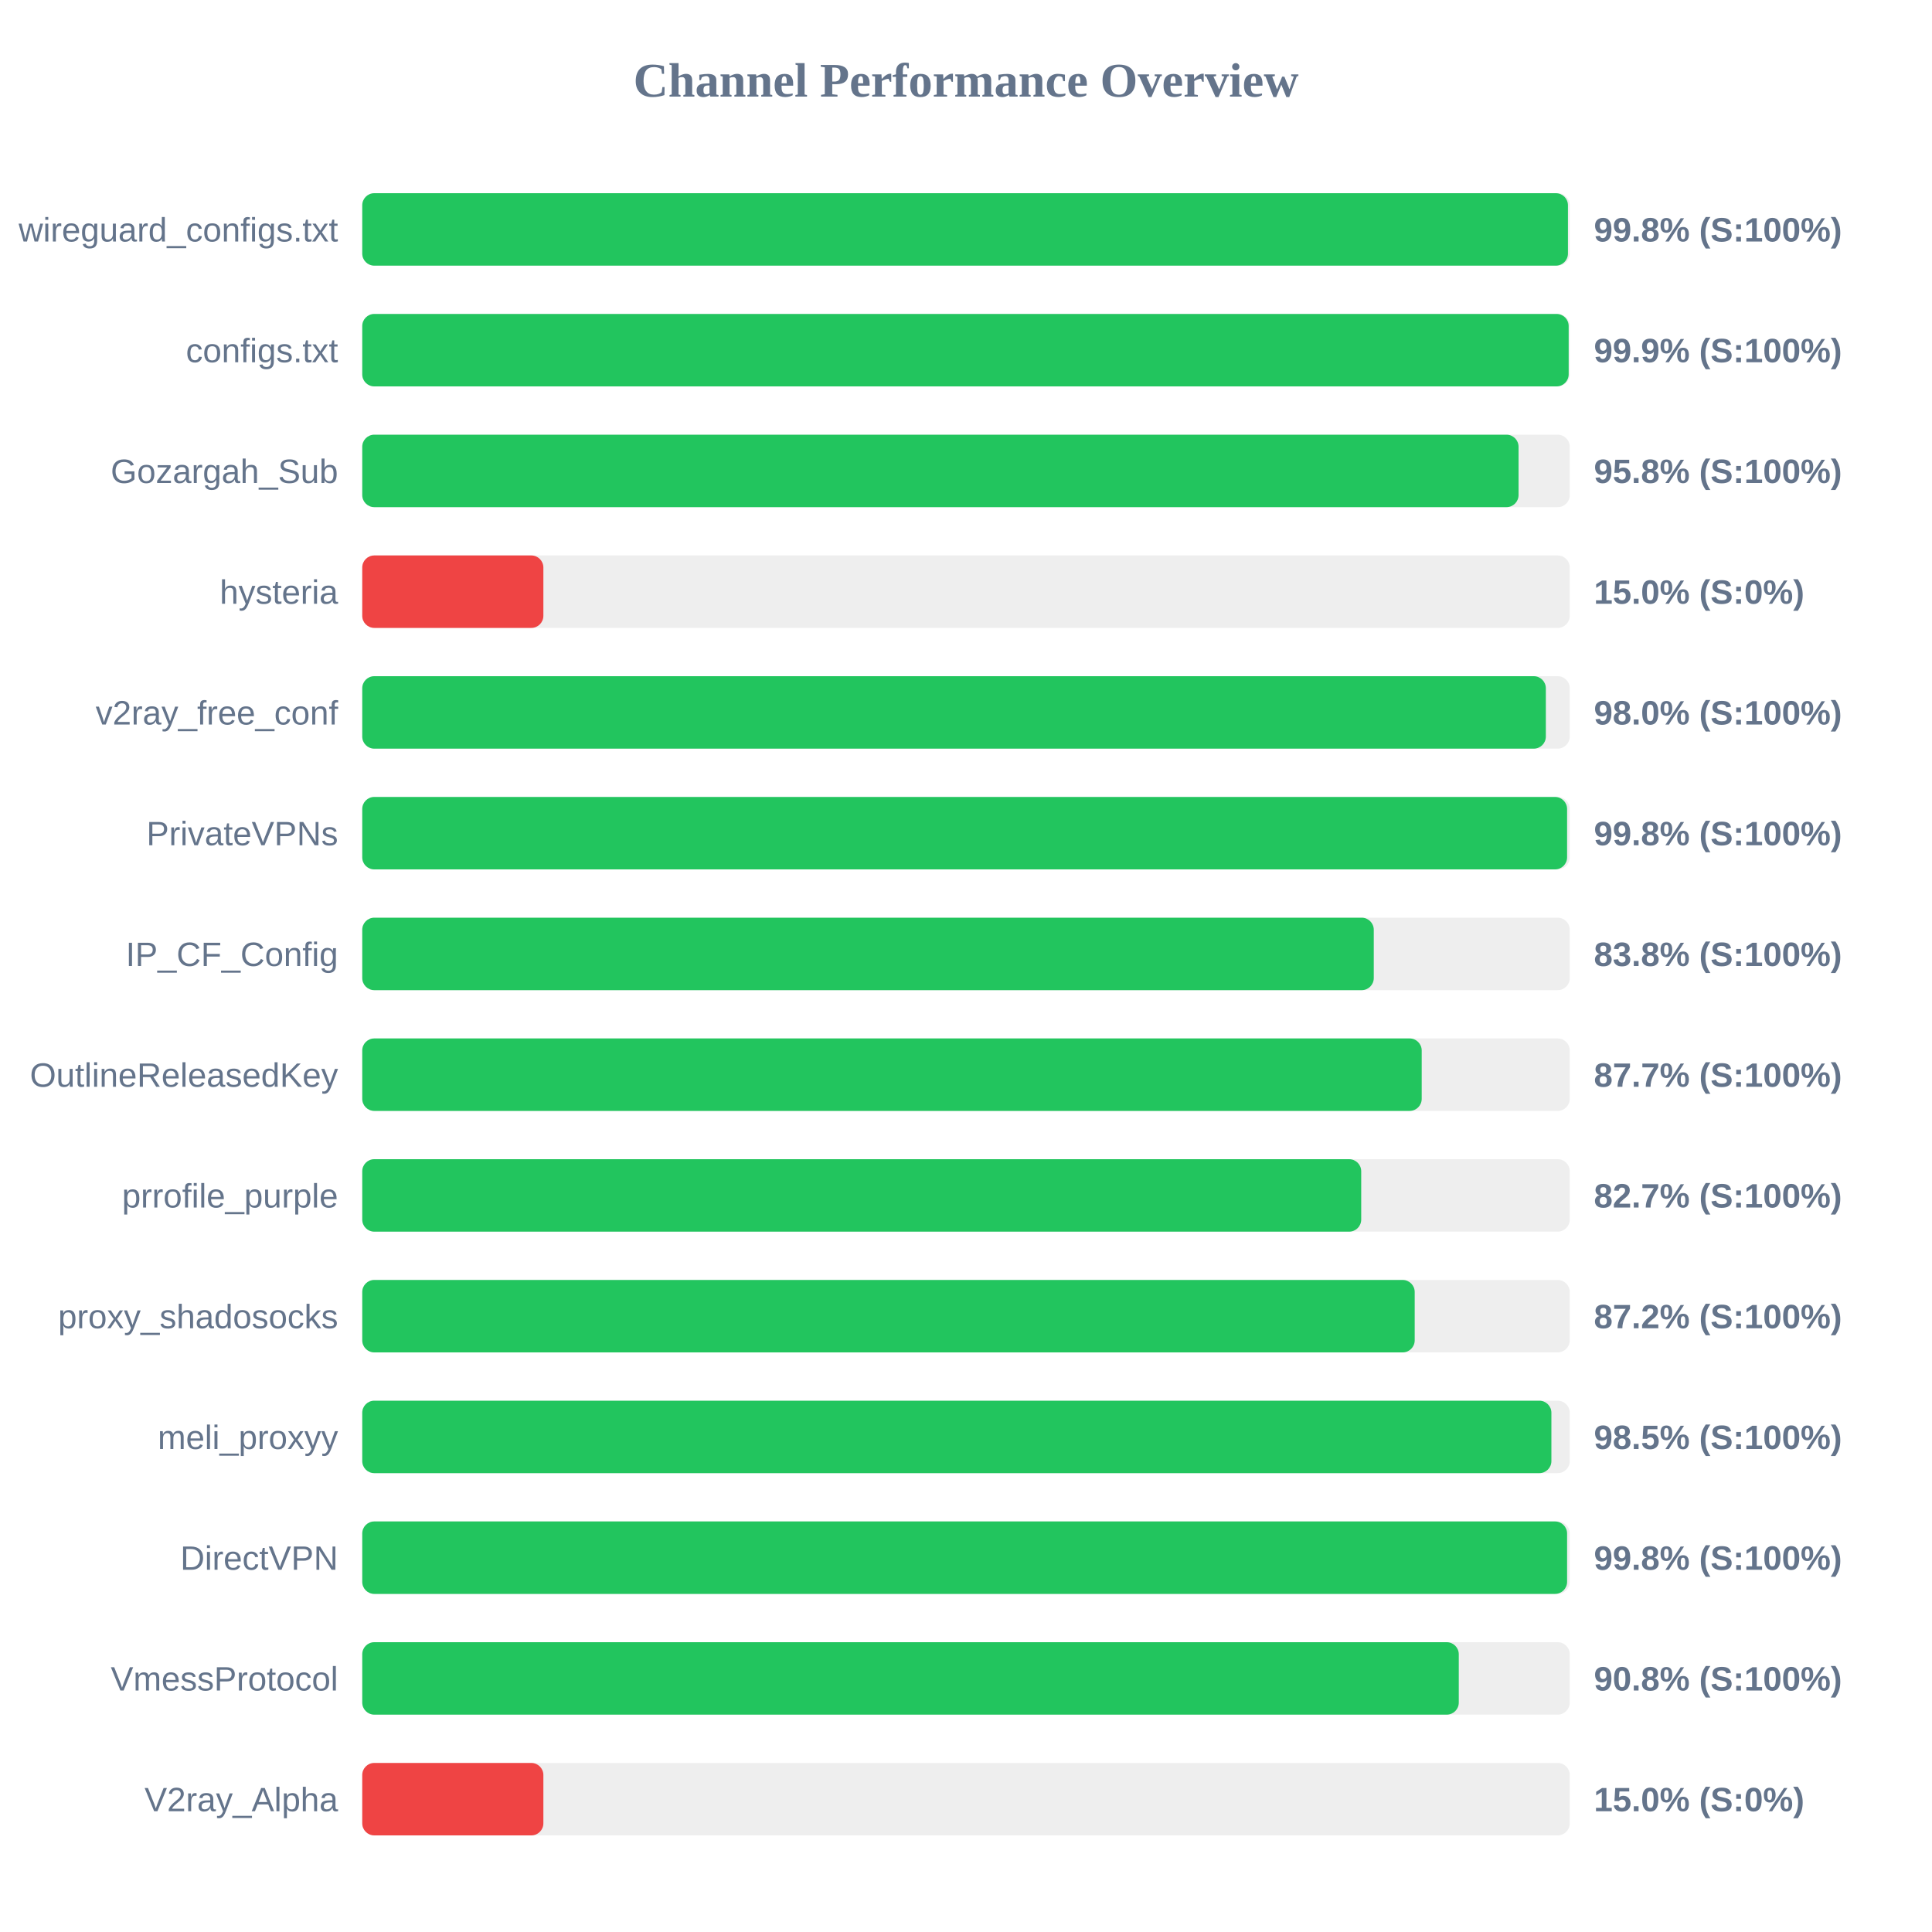
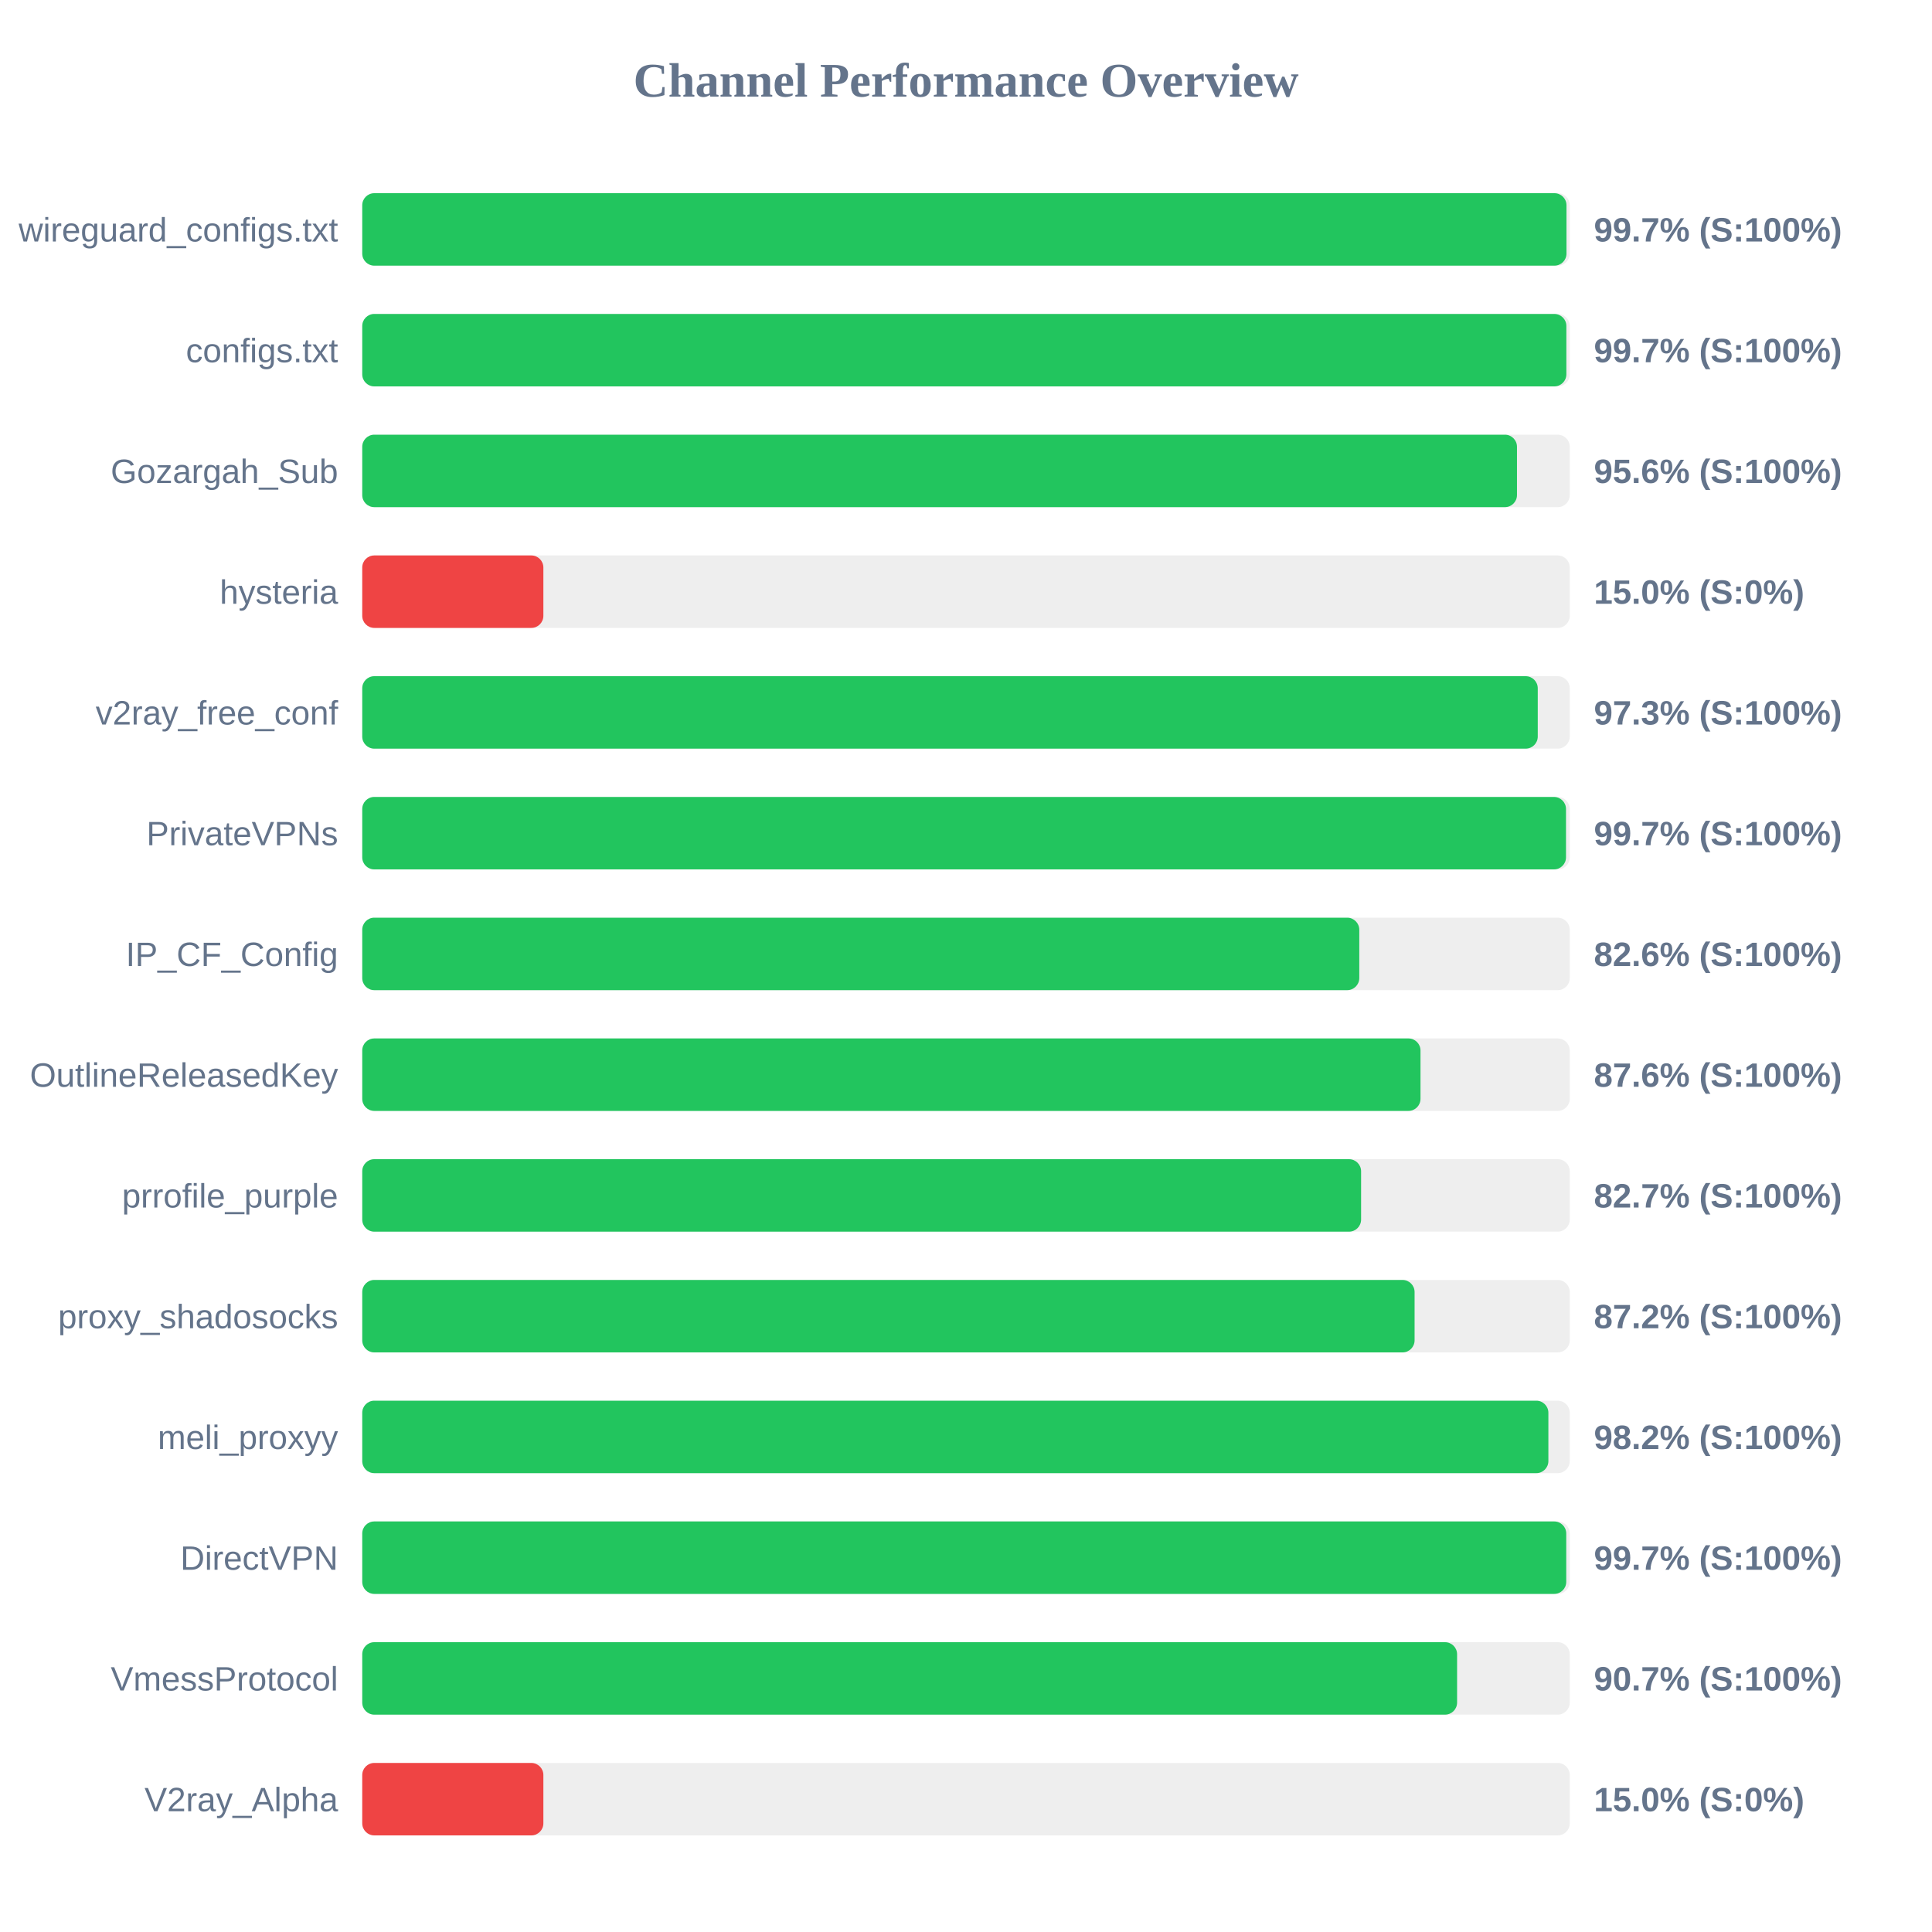
<svg xmlns="http://www.w3.org/2000/svg" width="800" height="800" version="1.1">
  <style>
        .row { font: 14px Arial; fill: #64748b; }
        .score { font: bold 14px Arial; fill: #64748b; }
    </style>
  <text x="400" y="40" text-anchor="middle" font-size="20px" font-weight="bold" fill="#64748b">Channel Performance Overview</text>
  <rect x="150" y="80" width="500" height="30" fill="#eee" rx="5" />
-   <rect x="150" y="80" width="499.25" height="30" fill="#22c55e" rx="5" />
+   <rect x="150" y="80" width="498.65" height="30" fill="#22c55e" rx="5" />
  <text x="140" y="100" text-anchor="end" class="row">wireguard_configs.txt</text>
-   <text x="660" y="100" text-anchor="start" class="score">99.8% (S:100%)</text>
+   <text x="660" y="100" text-anchor="start" class="score">99.7% (S:100%)</text>
  <rect x="150" y="130" width="500" height="30" fill="#eee" rx="5" />
-   <rect x="150" y="130" width="499.55" height="30" fill="#22c55e" rx="5" />
+   <rect x="150" y="130" width="498.6" height="30" fill="#22c55e" rx="5" />
  <text x="140" y="150" text-anchor="end" class="row">configs.txt</text>
-   <text x="660" y="150" text-anchor="start" class="score">99.9% (S:100%)</text>
+   <text x="660" y="150" text-anchor="start" class="score">99.7% (S:100%)</text>
  <rect x="150" y="180" width="500" height="30" fill="#eee" rx="5" />
-   <rect x="150" y="180" width="478.8" height="30" fill="#22c55e" rx="5" />
+   <rect x="150" y="180" width="478.15" height="30" fill="#22c55e" rx="5" />
  <text x="140" y="200" text-anchor="end" class="row">Gozargah_Sub</text>
-   <text x="660" y="200" text-anchor="start" class="score">95.8% (S:100%)</text>
+   <text x="660" y="200" text-anchor="start" class="score">95.6% (S:100%)</text>
  <rect x="150" y="230" width="500" height="30" fill="#eee" rx="5" />
  <rect x="150" y="230" width="75.0" height="30" fill="#ef4444" rx="5" />
  <text x="140" y="250" text-anchor="end" class="row">hysteria</text>
  <text x="660" y="250" text-anchor="start" class="score">15.0% (S:0%)</text>
  <rect x="150" y="280" width="500" height="30" fill="#eee" rx="5" />
-   <rect x="150" y="280" width="490.1" height="30" fill="#22c55e" rx="5" />
+   <rect x="150" y="280" width="486.75" height="30" fill="#22c55e" rx="5" />
  <text x="140" y="300" text-anchor="end" class="row">v2ray_free_conf</text>
-   <text x="660" y="300" text-anchor="start" class="score">98.0% (S:100%)</text>
+   <text x="660" y="300" text-anchor="start" class="score">97.3% (S:100%)</text>
  <rect x="150" y="330" width="500" height="30" fill="#eee" rx="5" />
-   <rect x="150" y="330" width="498.9" height="30" fill="#22c55e" rx="5" />
+   <rect x="150" y="330" width="498.45" height="30" fill="#22c55e" rx="5" />
  <text x="140" y="350" text-anchor="end" class="row">PrivateVPNs</text>
-   <text x="660" y="350" text-anchor="start" class="score">99.8% (S:100%)</text>
+   <text x="660" y="350" text-anchor="start" class="score">99.7% (S:100%)</text>
  <rect x="150" y="380" width="500" height="30" fill="#eee" rx="5" />
-   <rect x="150" y="380" width="418.85" height="30" fill="#22c55e" rx="5" />
+   <rect x="150" y="380" width="412.85" height="30" fill="#22c55e" rx="5" />
  <text x="140" y="400" text-anchor="end" class="row">IP_CF_Config</text>
-   <text x="660" y="400" text-anchor="start" class="score">83.8% (S:100%)</text>
+   <text x="660" y="400" text-anchor="start" class="score">82.6% (S:100%)</text>
  <rect x="150" y="430" width="500" height="30" fill="#eee" rx="5" />
-   <rect x="150" y="430" width="438.7" height="30" fill="#22c55e" rx="5" />
+   <rect x="150" y="430" width="438.2" height="30" fill="#22c55e" rx="5" />
  <text x="140" y="450" text-anchor="end" class="row">OutlineReleasedKey</text>
-   <text x="660" y="450" text-anchor="start" class="score">87.7% (S:100%)</text>
+   <text x="660" y="450" text-anchor="start" class="score">87.6% (S:100%)</text>
  <rect x="150" y="480" width="500" height="30" fill="#eee" rx="5" />
-   <rect x="150" y="480" width="413.65" height="30" fill="#22c55e" rx="5" />
+   <rect x="150" y="480" width="413.6" height="30" fill="#22c55e" rx="5" />
  <text x="140" y="500" text-anchor="end" class="row">prrofile_purple</text>
  <text x="660" y="500" text-anchor="start" class="score">82.7% (S:100%)</text>
  <rect x="150" y="530" width="500" height="30" fill="#eee" rx="5" />
-   <rect x="150" y="530" width="435.8" height="30" fill="#22c55e" rx="5" />
+   <rect x="150" y="530" width="435.75" height="30" fill="#22c55e" rx="5" />
  <text x="140" y="550" text-anchor="end" class="row">proxy_shadosocks</text>
  <text x="660" y="550" text-anchor="start" class="score">87.2% (S:100%)</text>
  <rect x="150" y="580" width="500" height="30" fill="#eee" rx="5" />
-   <rect x="150" y="580" width="492.4" height="30" fill="#22c55e" rx="5" />
+   <rect x="150" y="580" width="491.15" height="30" fill="#22c55e" rx="5" />
  <text x="140" y="600" text-anchor="end" class="row">meli_proxyy</text>
-   <text x="660" y="600" text-anchor="start" class="score">98.5% (S:100%)</text>
+   <text x="660" y="600" text-anchor="start" class="score">98.2% (S:100%)</text>
  <rect x="150" y="630" width="500" height="30" fill="#eee" rx="5" />
-   <rect x="150" y="630" width="498.9" height="30" fill="#22c55e" rx="5" />
+   <rect x="150" y="630" width="498.55" height="30" fill="#22c55e" rx="5" />
  <text x="140" y="650" text-anchor="end" class="row">DirectVPN</text>
-   <text x="660" y="650" text-anchor="start" class="score">99.8% (S:100%)</text>
+   <text x="660" y="650" text-anchor="start" class="score">99.7% (S:100%)</text>
  <rect x="150" y="680" width="500" height="30" fill="#eee" rx="5" />
-   <rect x="150" y="680" width="454.05" height="30" fill="#22c55e" rx="5" />
+   <rect x="150" y="680" width="453.35" height="30" fill="#22c55e" rx="5" />
  <text x="140" y="700" text-anchor="end" class="row">VmessProtocol</text>
-   <text x="660" y="700" text-anchor="start" class="score">90.8% (S:100%)</text>
+   <text x="660" y="700" text-anchor="start" class="score">90.7% (S:100%)</text>
  <rect x="150" y="730" width="500" height="30" fill="#eee" rx="5" />
  <rect x="150" y="730" width="75.0" height="30" fill="#ef4444" rx="5" />
  <text x="140" y="750" text-anchor="end" class="row">V2ray_Alpha</text>
  <text x="660" y="750" text-anchor="start" class="score">15.0% (S:0%)</text>
</svg>
